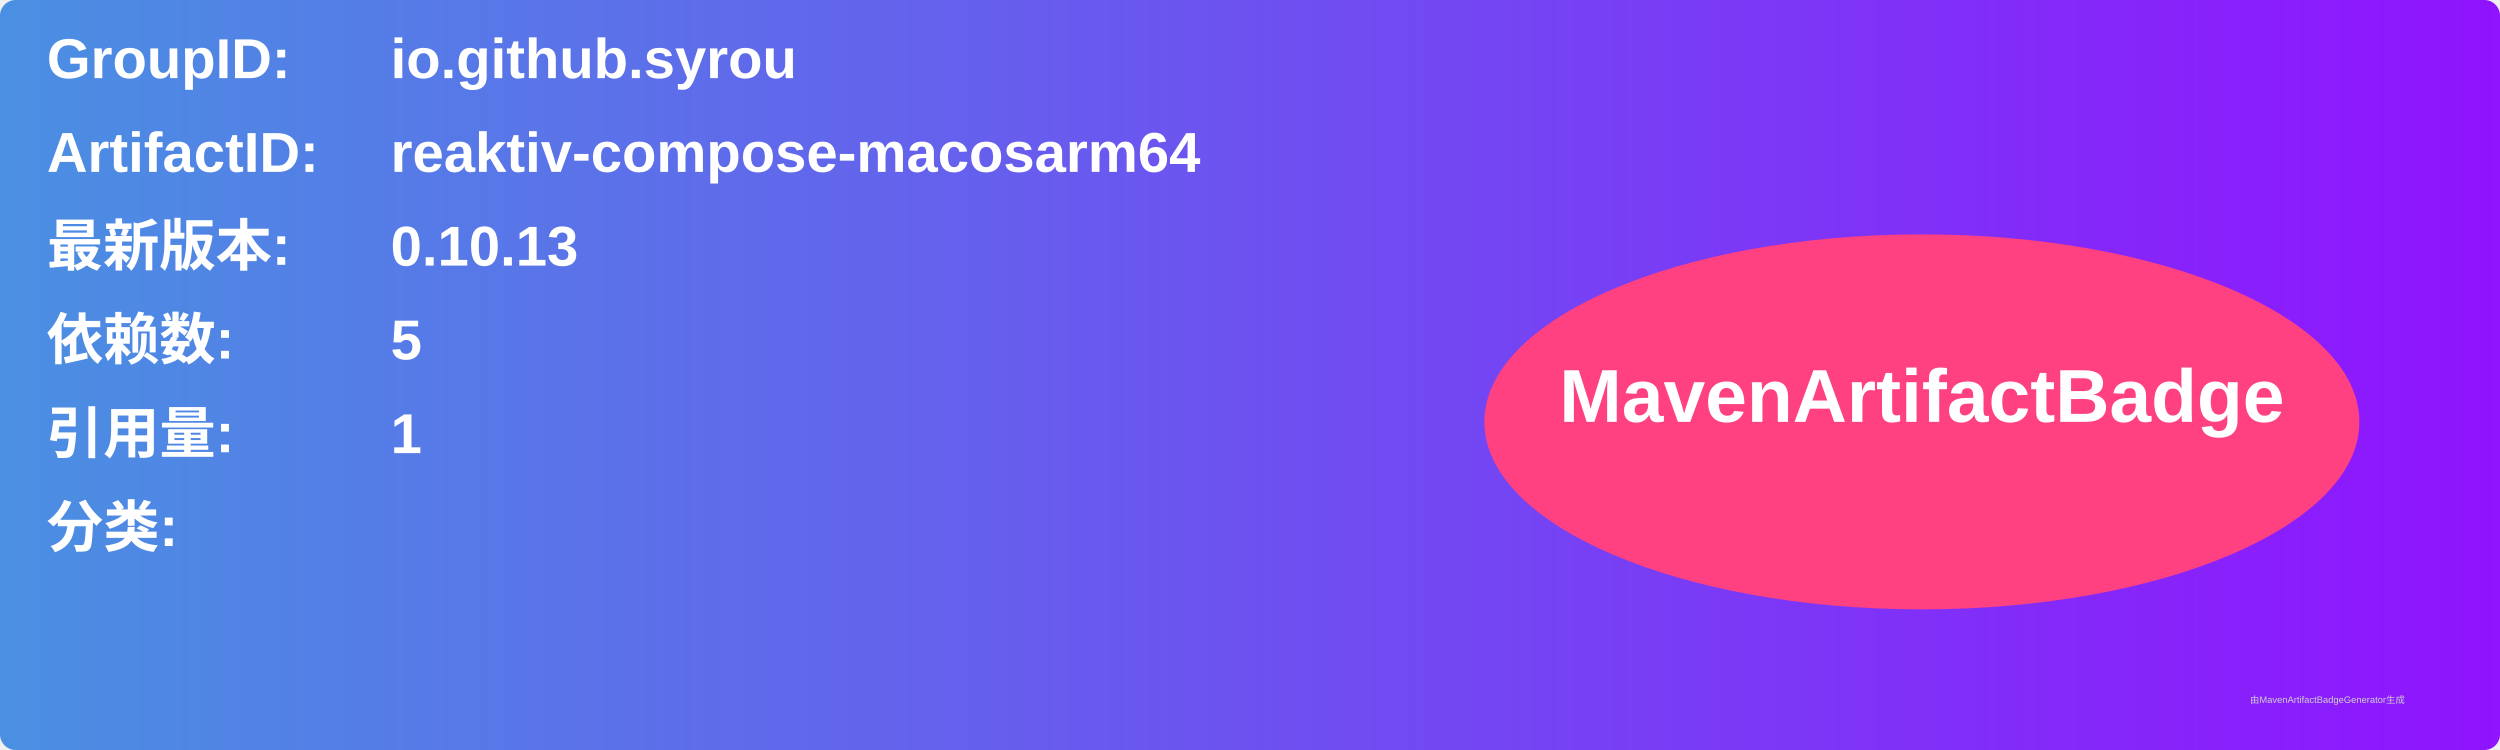
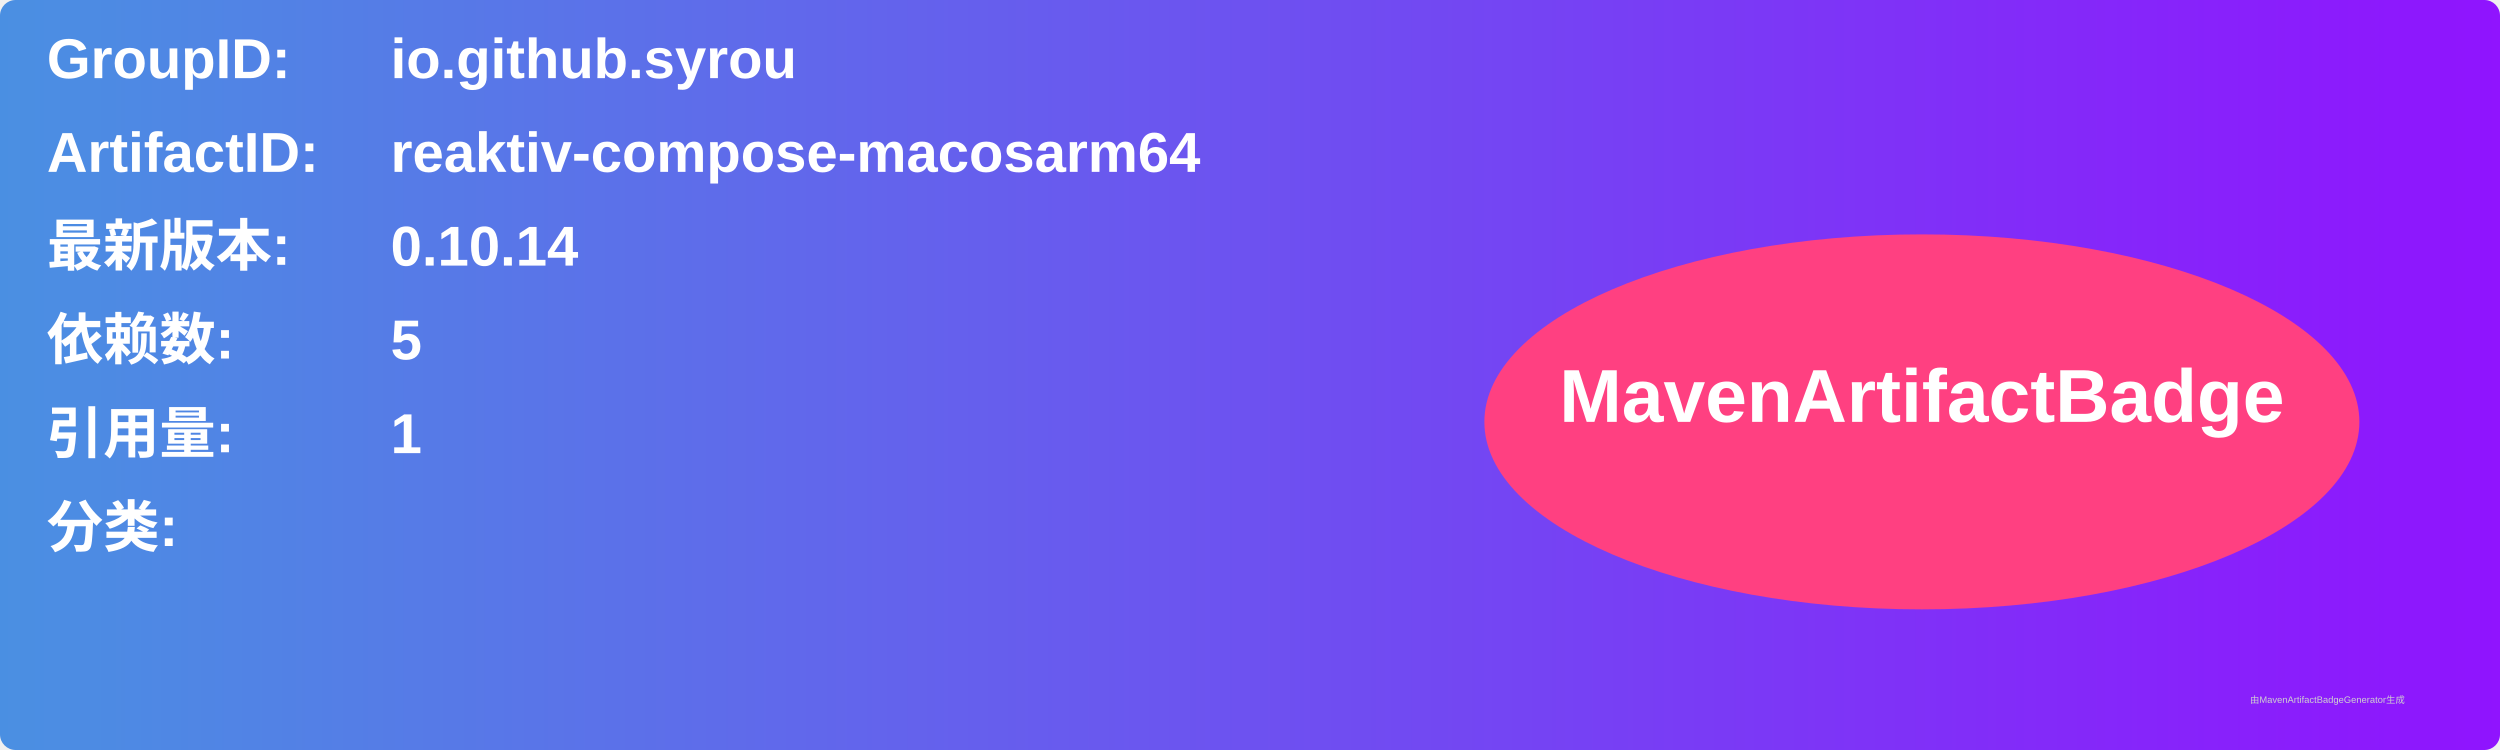
<svg xmlns="http://www.w3.org/2000/svg" width="800" height="240" viewBox="0 0 800 240">
  <linearGradient id="grad" x1="0%" y1="0%" x2="100%" y2="0%">
    <stop offset="0%" stop-color="#4a90e2" />
    <stop offset="100%" stop-color="#9013fe" />
  </linearGradient>
  <rect width="100%" height="100%" rx="5" ry="5" fill="url(#grad)" />
  <g transform="translate(15, 15)">
    <text x="0" y="10" font-family="Arial" font-size="18" fill="white" font-weight="bold" width="260">GroupID:</text>
    <text x="110" y="10" font-family="Arial" font-size="18" fill="white" font-weight="bold" width="460">io.github.syrou</text>
    <text x="0" y="40" font-family="Arial" font-size="18" fill="white" font-weight="bold" width="260">ArtifactID:</text>
    <text x="110" y="40" font-family="Arial" font-size="18" fill="white" font-weight="bold" width="460">reaktiv-compose-macosarm64</text>
    <text x="0" y="70" font-family="Arial" font-size="18" fill="white" font-weight="bold">最新版本:</text>
    <text x="110" y="70" font-family="Arial" font-size="18" fill="white" font-weight="bold">
-       <tspan font-weight="bold">0.10.13</tspan>
+       <tspan font-weight="bold">0.10.14</tspan>
    </text>
    <text x="0" y="100" font-family="Arial" font-size="18" fill="white" font-weight="bold">依赖数: </text>
    <text x="110" y="100" font-family="Arial" font-size="18" fill="white">
      <tspan font-weight="bold">5</tspan>
    </text>
    <text x="0" y="130" font-family="Arial" font-size="18" fill="white" font-weight="bold">引用量: </text>
    <text x="110" y="130" font-family="Arial" font-size="18" fill="white">
      <tspan font-weight="bold">1</tspan>
    </text>
    <text x="0" y="160" font-family="Arial" font-size="18" fill="white" font-weight="bold">分类:</text>
    <text x="10" y="190" font-family="Arial" font-size="10" fill="white">
      <tspan font-weight="bold" />
    </text>
    <ellipse cx="600" cy="120" rx="140" ry="60" fill="#ff4081" />
    <text x="600" y="120" text-anchor="middle" font-family="Arial" font-size="24" fill="white" font-weight="bold">MavenArtifactBadge</text>
  </g>
  <text x="720" y="225" font-family="Arial" font-size="3" fill="#d0d0d0">由MavenArtifactBadgeGenerator生成</text>
</svg>
